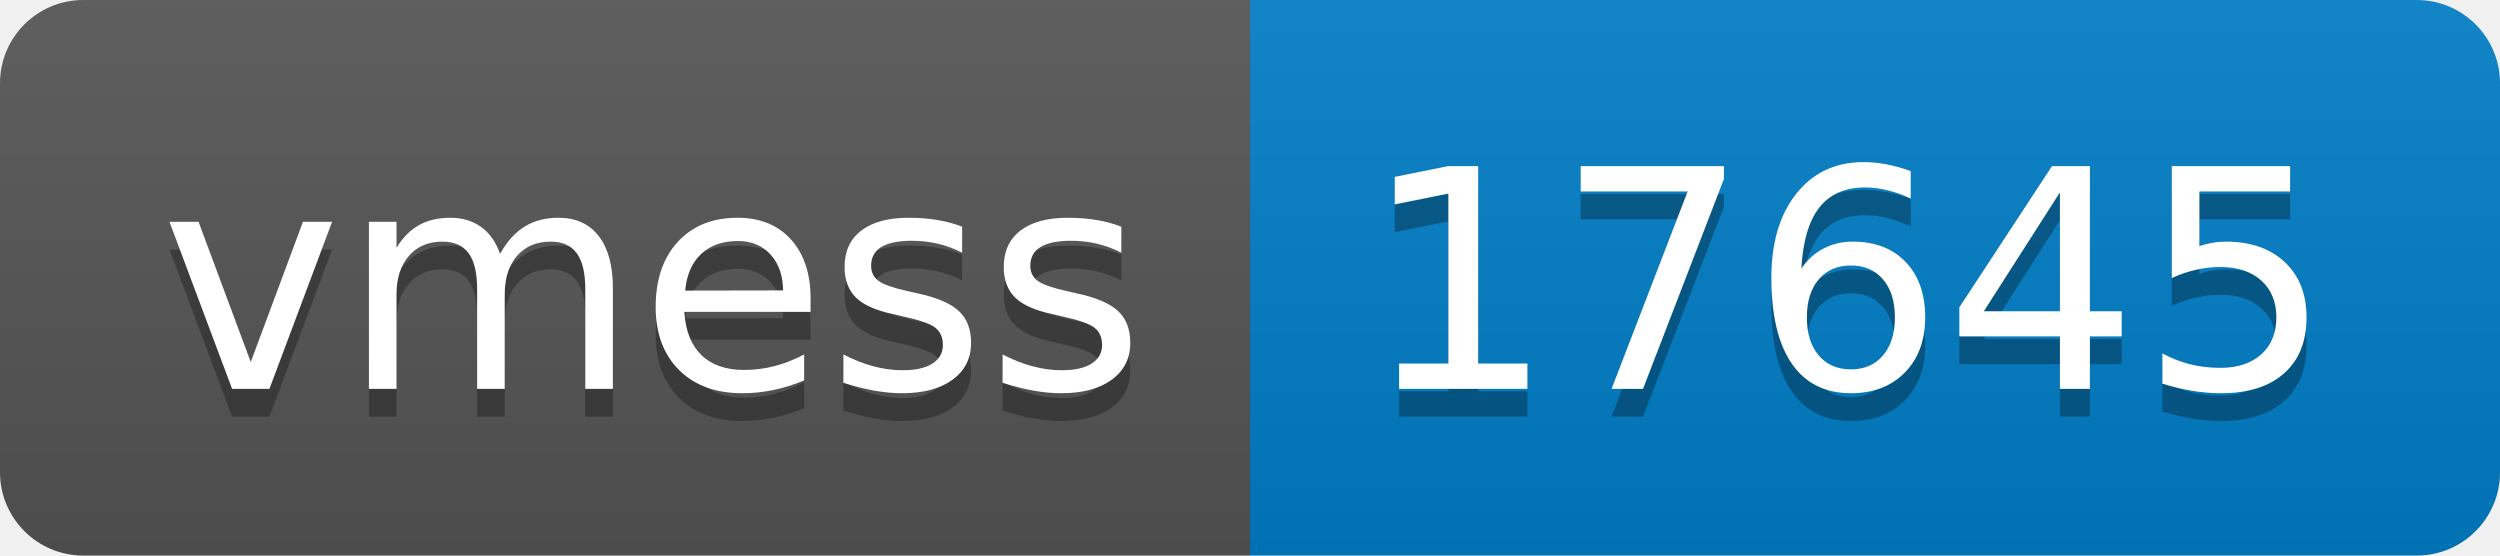
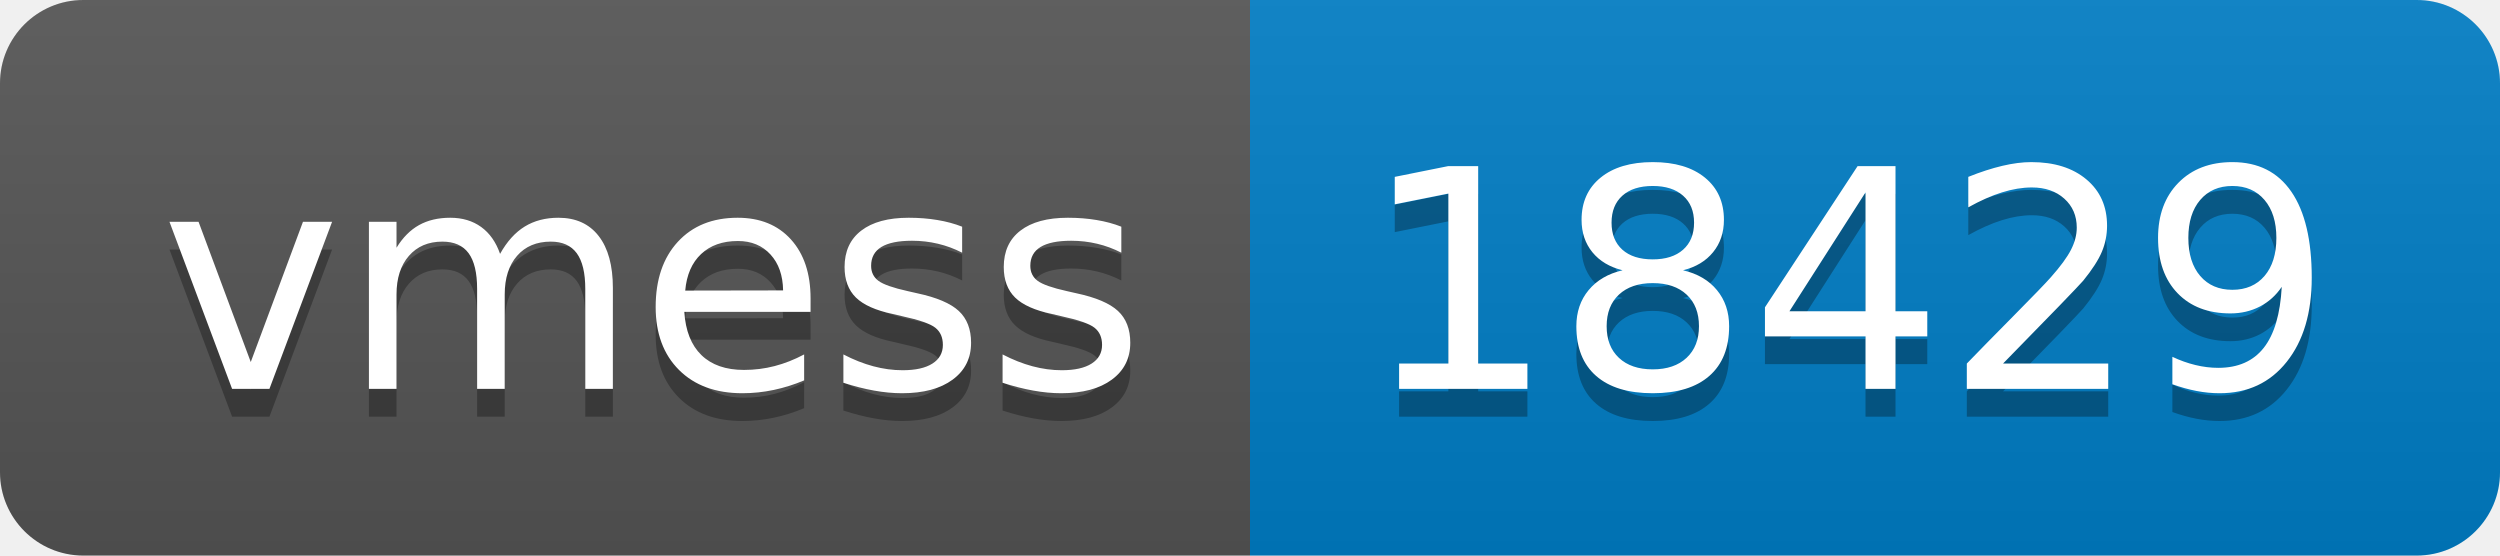
- <svg xmlns="http://www.w3.org/2000/svg" width="90" height="20" role="img" aria-label="vmess: 17645">
+ <svg xmlns="http://www.w3.org/2000/svg" width="90" height="20" role="img" aria-label="vmess: 18429">
  <linearGradient id="s" x2="0" y2="100%">
    <stop offset="0" stop-color="#bbb" stop-opacity=".1" />
    <stop offset="1" stop-opacity=".1" />
  </linearGradient>
  <clipPath id="r">
    <rect width="90" height="20" rx="3" fill="#fff" />
  </clipPath>
  <g clip-path="url(#r)">
    <rect width="45" height="20" fill="#555" />
    <rect x="45" width="45" height="20" fill="#007ec6" />
    <rect width="90" height="20" fill="url(#s)" />
  </g>
  <g fill="#fff" text-anchor="middle" font-family="Verdana,Geneva,DejaVu Sans,sans-serif" text-rendering="geometricPrecision" font-size="110">
    <text aria-hidden="true" x="235" y="150" fill="#010101" fill-opacity=".3" transform="scale(.1)" textLength="350">vmess</text>
    <text x="235" y="140" transform="scale(.1)" fill="#fff" textLength="350">vmess</text>
-     <text aria-hidden="true" x="665" y="150" fill="#010101" fill-opacity=".3" transform="scale(.1)" textLength="350">17645</text>
-     <text x="665" y="140" transform="scale(.1)" fill="#fff" textLength="350">17645</text>
+     <text aria-hidden="true" x="665" y="150" fill="#010101" fill-opacity=".3" transform="scale(.1)" textLength="350">18429</text>
+     <text x="665" y="140" transform="scale(.1)" fill="#fff" textLength="350">18429</text>
  </g>
</svg>
